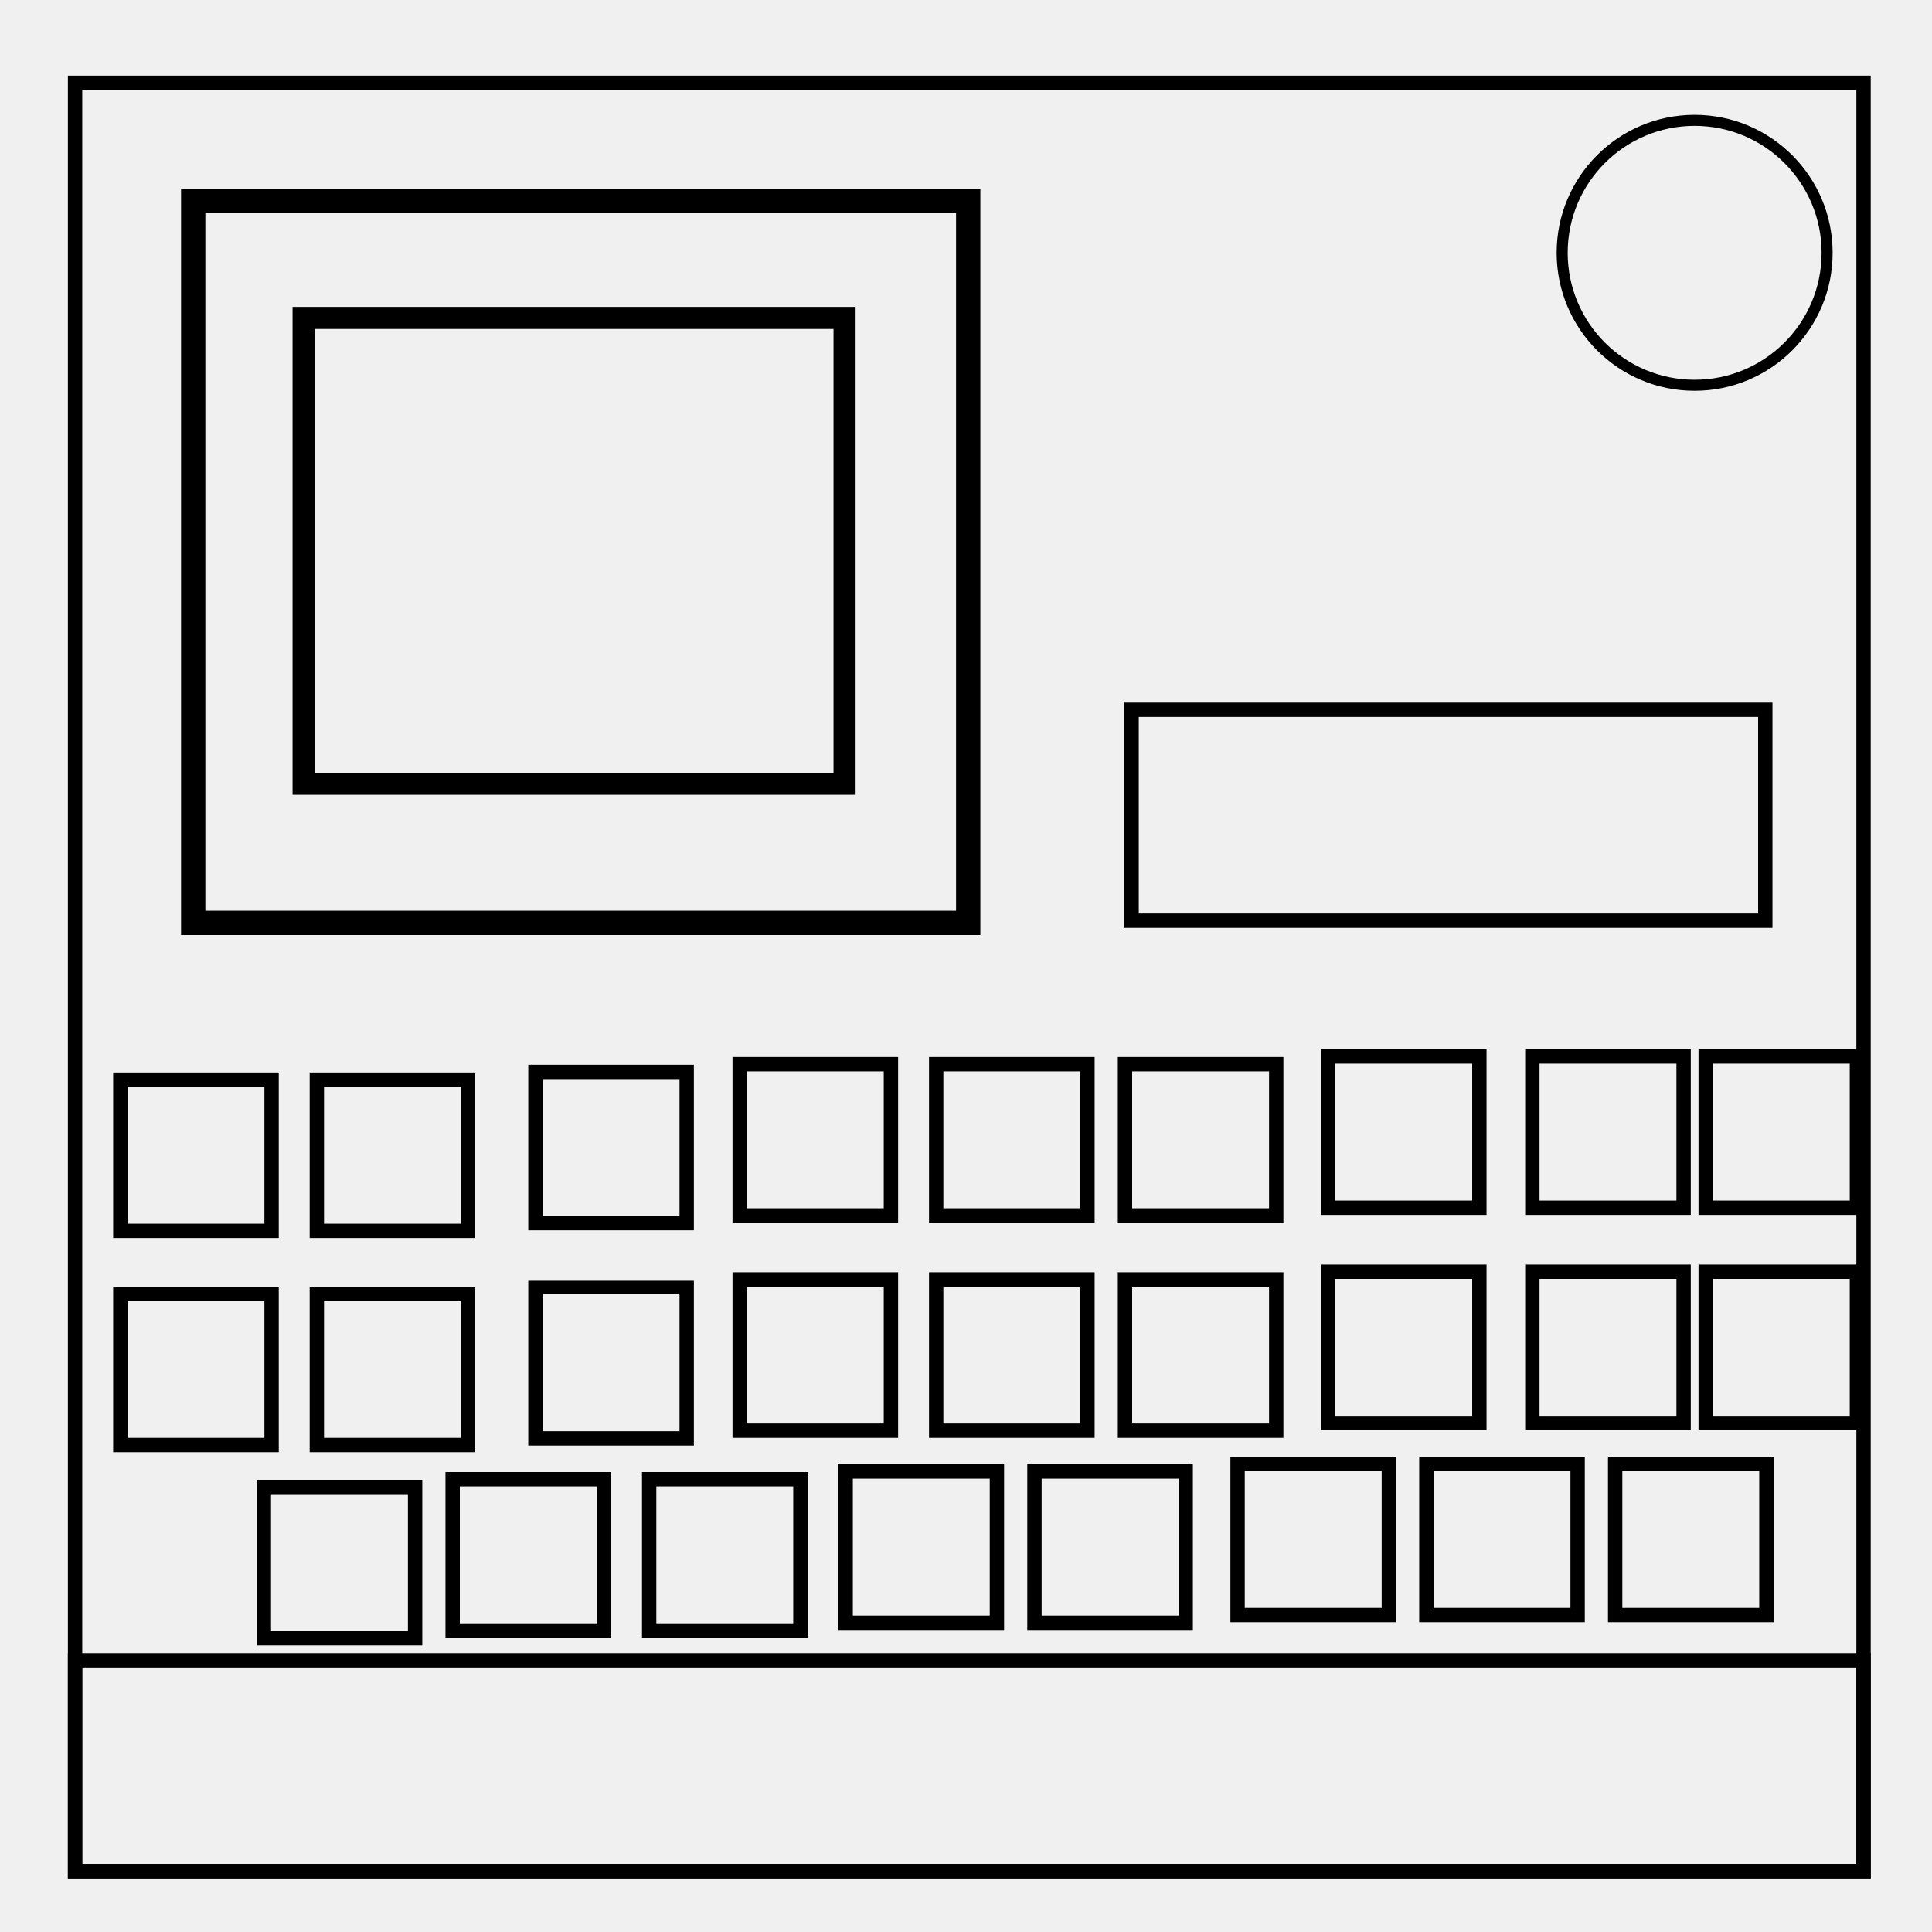
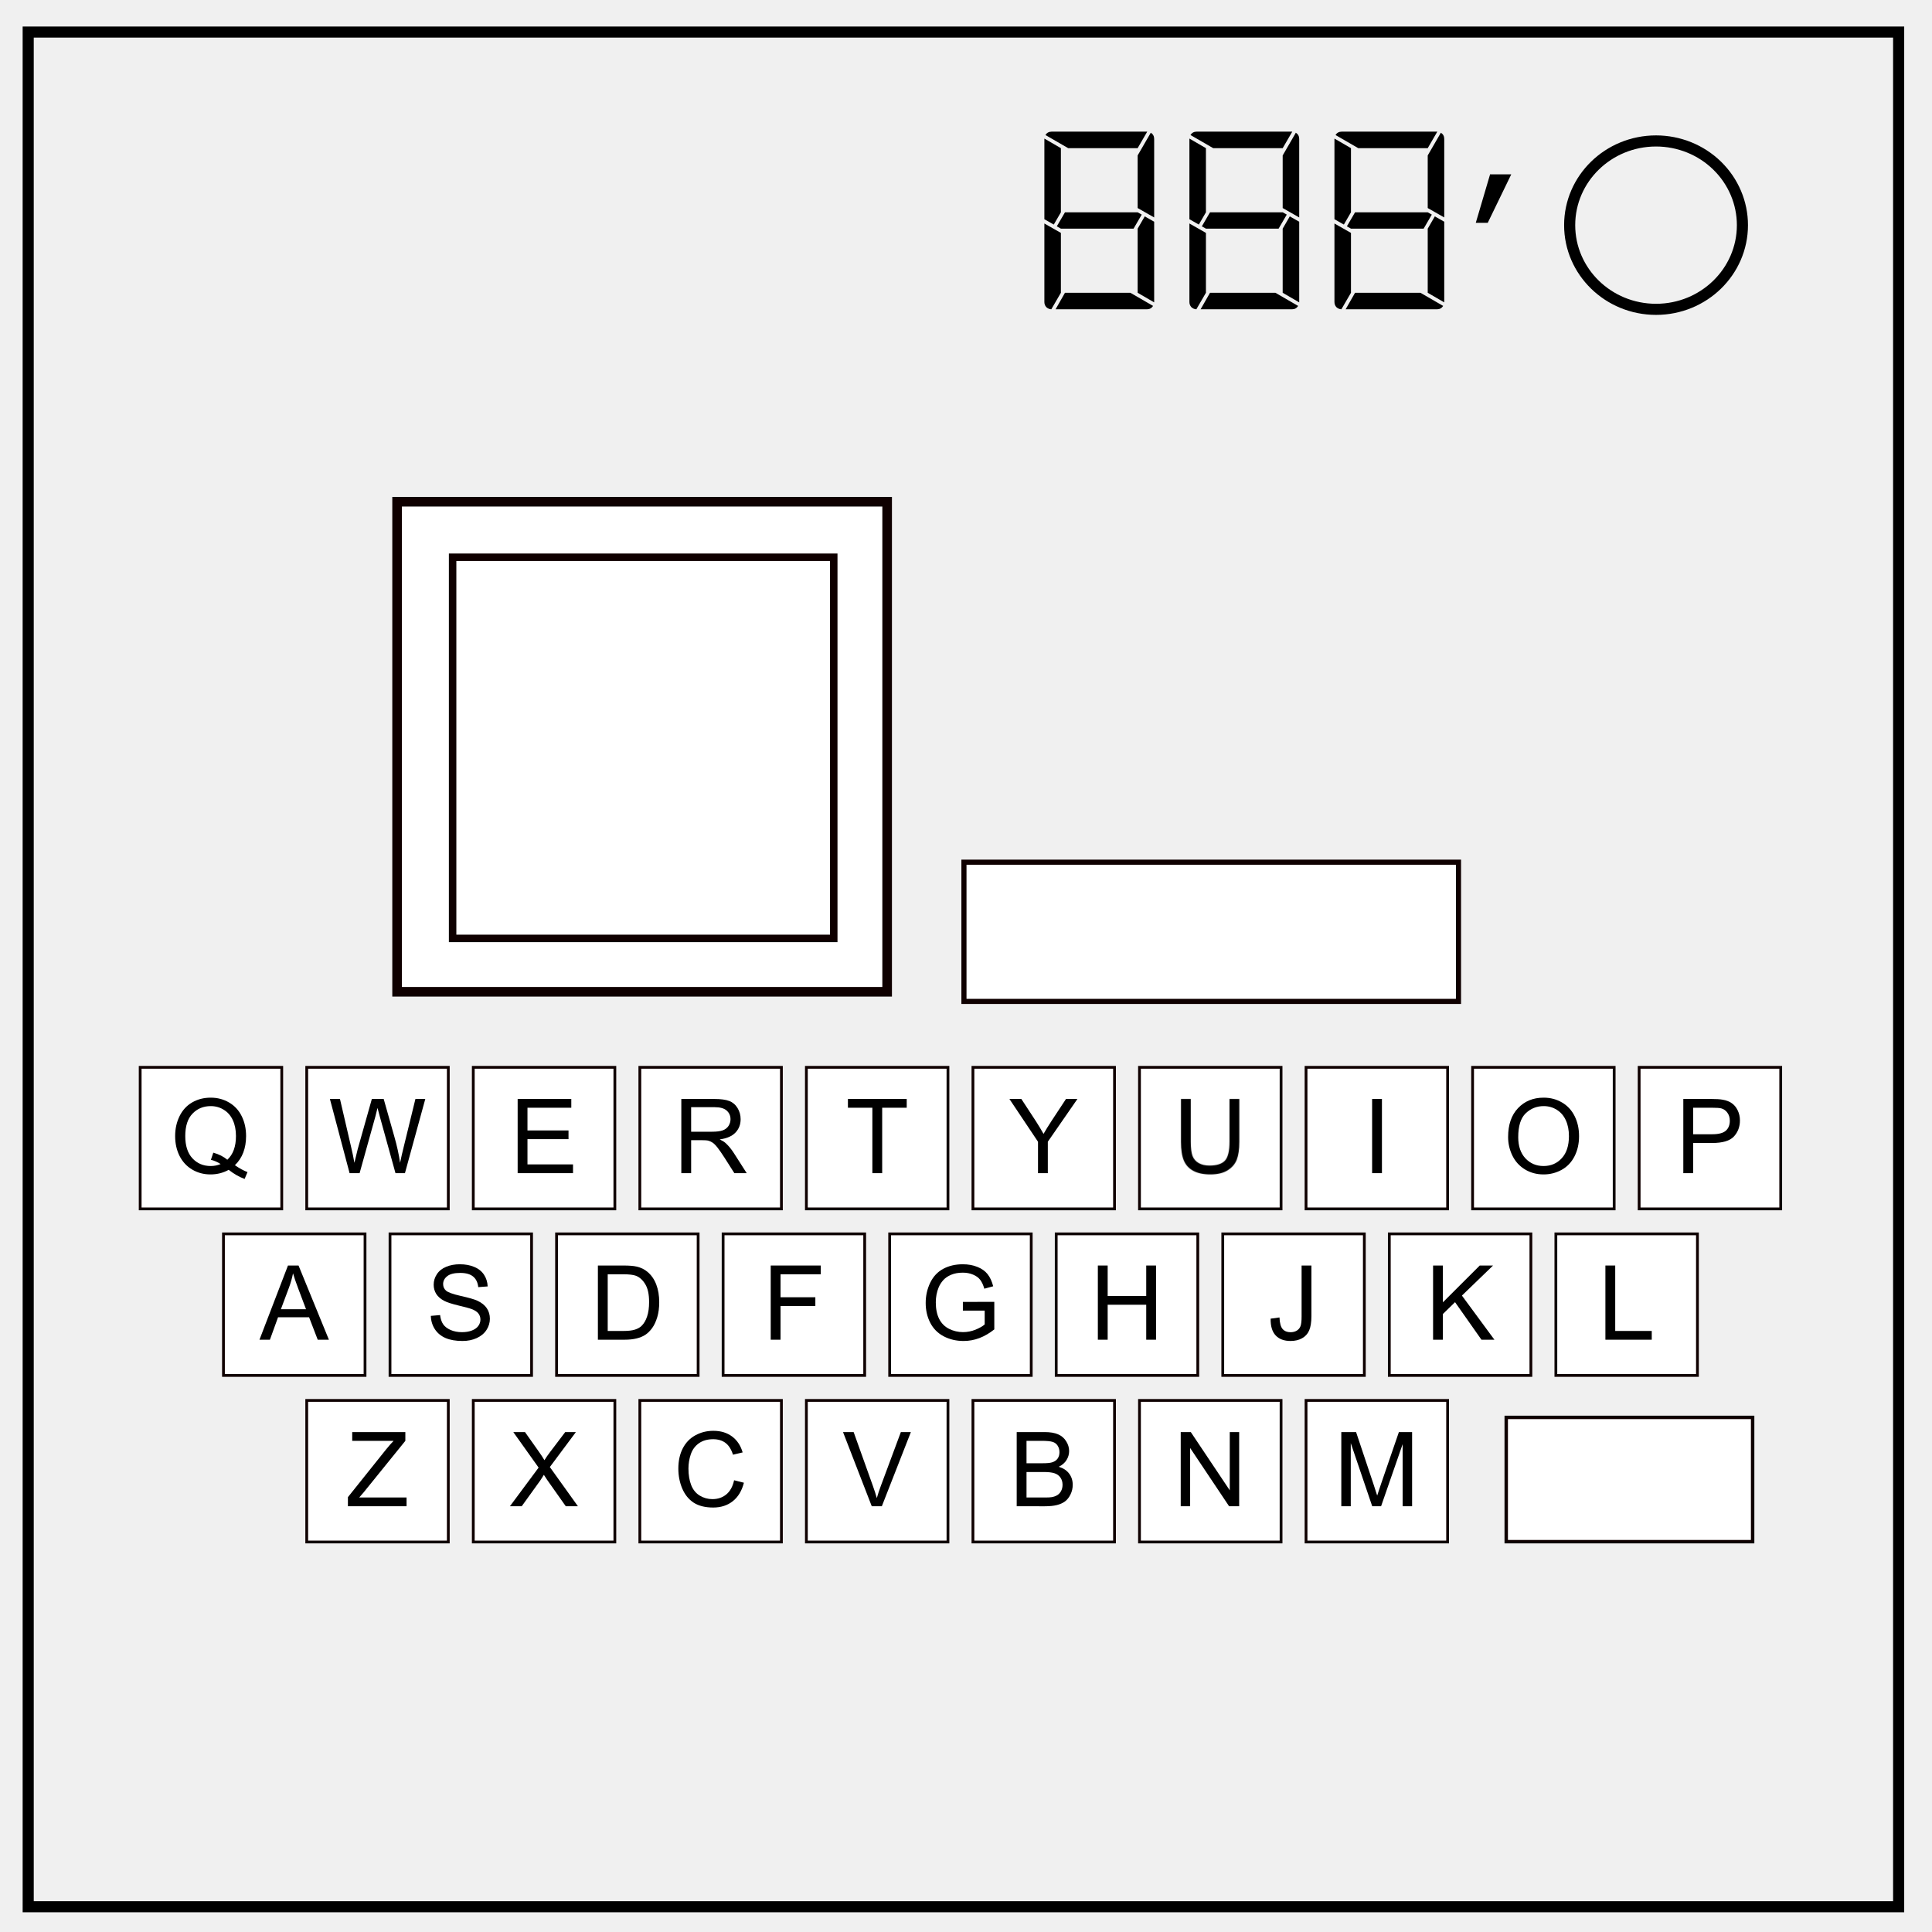
- <svg xmlns="http://www.w3.org/2000/svg" width="175" height="175">
-   <path fill="none" stroke="#000" stroke-width="1.3" d="M6.8 7.5h162v162H6.8z" />
-   <path fill="none" stroke="#000" stroke-width="2.2" d="M17.5 18.2h70.2v65.4H17.5z" />
-   <rect width="49" height="42.2" x="27.5" y="28.8" fill="none" stroke="#000" stroke-width="2" ry="0" />
-   <circle cx="153.5" cy="22.9" r="12" fill="none" stroke="#000" />
-   <path fill="none" stroke="#000" stroke-width="1.3" d="M102.5 64.3h57.4v19.1h-57.4zM6.8 150.4h162v19.1H6.8zm4.1-52.6h13.7v13.7H10.9zM28.7 97.8h13.7v13.7H28.7zM67 96.4h13.7v13.7H67zm-18.5.7h13.7v13.7H48.5zm36.3-.7h13.7v13.7H84.8zm17.1 0h13.7v13.7h-13.7zm36.9-.7h13.7v13.7h-13.7zm-18.5 0H134v13.7h-13.7zm34.2 0h13.7v13.7h-13.7zM10.9 117.2h13.7v13.7H10.9zm17.8 0h13.7v13.7H28.7zm38.3-1.3h13.7v13.7H67zm-18.5.7h13.7v13.7H48.5zm36.3-.7h13.7v13.7H84.8zm17.1 0h13.7v13.7h-13.7zm36.9-.7h13.7v13.7h-13.7zm-18.5 0H134v13.7h-13.7zm34.2 0h13.7v13.7h-13.7zM41 134h13.7v13.7H41zm-17.1.7h13.7v13.7H23.9zm34.9-.7h13.7v13.7H58.8zm17.8-.7h13.7V147H76.6zm17.1 0h13.7V147H93.7zm18.4-.7h13.7v13.7h-13.7zm17.1 0h13.7v13.7h-13.7zm17.1 0H160v13.7h-13.7z" />
+ <svg xmlns="http://www.w3.org/2000/svg" viewBox="0 0 348 348" fill="none">
+   <defs>
+     <filter id="a" x="-.028" width="1.055" y="-.021" height="1.043" color-interpolation-filters="sRGB">
+       <feGaussianBlur stdDeviation=".12" />
+     </filter>
+   </defs>
+   <path d="M5.079 5.776h336.913v337.67H5.08z" stroke-width="2" stroke="#000" />
+   <path d="M282.734 40.554c0-8.376 6.966-15.165 15.56-15.165 4.126 0 8.084 1.597 11.001 4.441 2.918 2.844 4.558 6.702 4.558 10.724 0 8.376-6.966 15.165-15.56 15.165-8.593 0-15.559-6.79-15.559-15.165z" stroke-width="2" stroke="#000" />
+   <path d="M25.5 192.5h25v25h-25zM55.5 192.5h25v25h-25zM85.5 192.5h25v25h-25zM115.5 192.5h25v25h-25zM145.5 192.5h25v25h-25zM175.5 192.5h25v25h-25zM205.5 192.5h25v25h-25zM235.5 192.5h25v25h-25zM265.5 192.5h25v25h-25zM295.5 192.5h25v25h-25zM40.5 222.5h25v25h-25zM70.5 222.5h25v25h-25zM100.5 222.5h25v25h-25zM130.5 222.5h25v25h-25zM160.5 222.5h25v25h-25zM190.5 222.5h25v25h-25zM220.5 222.5h25v25h-25zM250.5 222.5h25v25h-25zM280.5 222.5h25v25h-25zM55.5 252.5h25v25h-25zM85.5 252.5h25v25h-25zM115.5 252.5h25v25h-25zM145.5 252.5h25v25h-25zM175.5 252.5h25v25h-25zM205.5 252.5h25v25h-25zM235.5 252.5h25v25h-25z" fill="#fff" stroke="#0f0000" paint-order="markers stroke fill" />
+   <path d="M271.617 255.617h43.766v21.766h-43.766z" fill="#fff" stroke="#0f0000" stroke-width="1.235" paint-order="markers stroke fill" />
+   <path d="M174.092 155.762h88.155v24.154h-88.155z" fill="#fff" stroke="#0f0000" stroke-width="1.846" paint-order="markers stroke fill" />
+   <path d="M72.392 91.24h86.538v86.538H72.392z" fill="#fff" stroke="#0f0000" stroke-width="3.462" paint-order="markers stroke fill" />
+   <path d="M82.2 101.047h67.307v67.308H82.2z" fill="#fff" stroke="#0f0000" stroke-width="2.692" paint-order="markers stroke fill" />
+   <g aria-label="888’" style="line-height:1.25;-inkscape-font-specification:'DSEG7 Modern, Normal';font-variant-ligatures:normal;font-variant-caps:normal;font-variant-numeric:normal;font-feature-settings:normal;text-align:start" font-weight="400" font-size="32" font-family="DSEG7 Modern" letter-spacing="0" word-spacing="0" fill="#000">
+     <path d="M189.813 40.448l-1.696-.96V24.96l2.976 1.728V38.24zm15.84-1.792l-1.472 2.528h-13.088l-.736-.416 1.472-2.528h13.088zm.544.32l1.696.96v14.528l-2.976-1.728V41.184zm-2.592 13.76l4.096 2.368q-.384.608-1.12.608h-16.448l1.696-2.976zm-14.24 2.976q-.512-.032-.896-.384-.352-.384-.352-.928V40.256l2.976 1.696v10.784zm17.92-31.808q.608.384.608 1.12v14.144l-2.976-1.696V28zm-14.88 2.784l-4.096-2.368q.384-.608 1.12-.608h17.216l-1.728 2.976zM215.938 40.448l-1.696-.96V24.96l2.976 1.728V38.24zm15.84-1.792l-1.472 2.528h-13.088l-.736-.416 1.472-2.528h13.088zm.544.32l1.696.96v14.528l-2.976-1.728V41.184zm-2.592 13.76l4.096 2.368q-.384.608-1.12.608h-16.448l1.696-2.976zm-14.24 2.976q-.512-.032-.896-.384-.352-.384-.352-.928V40.256l2.976 1.696v10.784zm17.92-31.808q.608.384.608 1.12v14.144l-2.976-1.696V28zm-14.88 2.784l-4.096-2.368q.384-.608 1.12-.608h17.216l-1.728 2.976zM242.063 40.448l-1.696-.96V24.96l2.976 1.728V38.24zm15.84-1.792l-1.472 2.528h-13.088l-.736-.416 1.472-2.528h13.088zm.544.32l1.696.96v14.528l-2.976-1.728V41.184zm-2.592 13.76l4.096 2.368q-.384.608-1.12.608h-16.448l1.696-2.976zm-14.24 2.976q-.512-.032-.896-.384-.352-.384-.352-.928V40.256l2.976 1.696v10.784zm17.92-31.808q.608.384.608 1.12v14.144l-2.976-1.696V28zm-14.88 2.784l-4.096-2.368q.384-.608 1.12-.608h17.216l-1.728 2.976zM272.215 31.4l-4.235 8.734h-2.156l2.578-8.735z" />
+   </g>
+   <g style="line-height:1.25;-inkscape-font-specification:'Arial, Normal';font-variant-ligatures:normal;font-variant-caps:normal;font-variant-numeric:normal;font-feature-settings:normal;text-align:center">
+     <path d="M93.242 211.314v-13.362h9.662v1.577H95.01v4.092h7.392v1.568H95.01v4.548h8.204v1.577z" aria-label="E" font-weight="400" font-size="18.667" font-family="Arial" letter-spacing="0" word-spacing="0" text-anchor="middle" fill="#000" />
+   </g>
+   <g style="line-height:1.25;-inkscape-font-specification:'Arial, Normal';font-variant-ligatures:normal;font-variant-caps:normal;font-variant-numeric:normal;font-feature-settings:normal;text-align:center">
+     <path d="M62.969 211.314l-3.546-13.362h1.814l2.033 8.76q.328 1.376.565 2.734.51-2.142.601-2.47l2.543-9.024h2.133l1.914 6.763q.72 2.516 1.04 4.73.254-1.266.664-2.907l2.097-8.586h1.777l-3.664 13.362h-1.704l-2.817-10.18q-.355-1.277-.419-1.569-.21.921-.392 1.568l-2.835 10.181z" aria-label="W" font-weight="400" font-size="18.667" font-family="Arial" letter-spacing="0" word-spacing="0" text-anchor="middle" fill="#000" />
+   </g>
+   <g style="line-height:1.25;-inkscape-font-specification:'Arial, Normal';font-variant-ligatures:normal;font-variant-caps:normal;font-variant-numeric:normal;font-feature-settings:normal;text-align:center">
+     <path d="M42.311 209.883q1.23.848 2.27 1.24l-.52 1.23q-1.44-.52-2.87-1.64-1.487.829-3.282.829-1.814 0-3.29-.875-1.477-.875-2.28-2.461-.792-1.586-.792-3.573 0-1.978.802-3.6.802-1.623 2.279-2.47 1.485-.848 3.317-.848 1.85 0 3.336.884 1.486.875 2.26 2.461.785 1.577.785 3.564 0 1.65-.502 2.971-.501 1.313-1.513 2.288zm-3.892-2.26q1.532.428 2.525 1.276 1.559-1.422 1.559-4.275 0-1.622-.556-2.835-.547-1.212-1.614-1.877-1.057-.675-2.379-.675-1.977 0-3.28 1.358-1.304 1.35-1.304 4.038 0 2.607 1.285 4.001 1.294 1.395 3.3 1.395.947 0 1.786-.356-.83-.537-1.75-.765z" aria-label="Q" font-weight="400" font-size="18.667" font-family="Arial" letter-spacing="0" word-spacing="0" text-anchor="middle" fill="#000" stroke-width=".1" />
+   </g>
+   <g style="line-height:1.25;-inkscape-font-specification:'Arial, Normal';font-variant-ligatures:normal;font-variant-caps:normal;font-variant-numeric:normal;font-feature-settings:normal;text-align:center">
+     <path d="M122.723 211.314v-13.362h5.924q1.787 0 2.716.365.93.355 1.486 1.267.556.911.556 2.014 0 1.422-.92 2.397-.921.975-2.844 1.24.701.337 1.066.665.775.711 1.467 1.777l2.325 3.637h-2.224l-1.768-2.78q-.775-1.203-1.277-1.841-.5-.638-.902-.893-.392-.255-.802-.356-.3-.064-.984-.064h-2.051v5.934zm1.768-7.465h3.8q1.213 0 1.897-.246.683-.255 1.039-.802.355-.556.355-1.203 0-.948-.693-1.559-.683-.61-2.169-.61h-4.23z" aria-label="R" font-weight="400" font-size="18.667" font-family="Arial" letter-spacing="0" word-spacing="0" text-anchor="middle" fill="#000" />
+   </g>
+   <g style="line-height:1.25;-inkscape-font-specification:'Arial, Normal';font-variant-ligatures:normal;font-variant-caps:normal;font-variant-numeric:normal;font-feature-settings:normal;text-align:center">
+     <path d="M157.134 211.314V199.53h-4.402v-1.577h10.59v1.577h-4.42v11.785z" aria-label="T" font-weight="400" font-size="18.667" font-family="Arial" letter-spacing="0" word-spacing="0" text-anchor="middle" fill="#000" />
+   </g>
+   <g style="line-height:1.25;-inkscape-font-specification:'Arial, Normal';font-variant-ligatures:normal;font-variant-caps:normal;font-variant-numeric:normal;font-feature-settings:normal;text-align:center">
+     <path d="M186.97 211.314v-5.66l-5.15-7.702h2.151l2.634 4.029q.73 1.13 1.359 2.26.601-1.048 1.458-2.36l2.588-3.929h2.06l-5.332 7.702v5.66z" aria-label="Y" font-weight="400" font-size="18.667" font-family="Arial" letter-spacing="0" word-spacing="0" text-anchor="middle" fill="#000" />
+   </g>
+   <g aria-label="U" transform="translate(0 2)" style="line-height:1.25;-inkscape-font-specification:'Arial, Normal';font-variant-ligatures:normal;font-variant-caps:normal;font-variant-numeric:normal;font-feature-settings:normal;text-align:center" font-weight="400" font-size="18.667" font-family="Arial" letter-spacing="0" word-spacing="0" text-anchor="middle" fill="#000" paint-order="markers stroke fill" filter="url(#a)">
+     <path d="M221.464 195.952h1.768v7.72q0 2.014-.456 3.2-.456 1.184-1.65 1.932-1.185.738-3.117.738-1.877 0-3.071-.647-1.195-.647-1.705-1.869-.51-1.23-.51-3.354v-7.72h1.768v7.711q0 1.74.319 2.57.328.82 1.112 1.267.793.447 1.932.447 1.95 0 2.78-.884.83-.884.83-3.4z" />
+   </g>
+   <g style="line-height:1.25;-inkscape-font-specification:'Arial, Normal';font-variant-ligatures:normal;font-variant-caps:normal;font-variant-numeric:normal;font-feature-settings:normal;text-align:center">
+     <path d="M247.152 211.314v-13.362h1.769v13.362z" aria-label="I" font-weight="400" font-size="18.667" font-family="Arial" letter-spacing="0" word-spacing="0" text-anchor="middle" fill="#000" />
+   </g>
+   <g style="line-height:1.25;-inkscape-font-specification:'Arial, Normal';font-variant-ligatures:normal;font-variant-caps:normal;font-variant-numeric:normal;font-feature-settings:normal;text-align:center">
+     <path d="M271.647 204.806q0-3.327 1.787-5.204 1.786-1.887 4.612-1.887 1.85 0 3.336.884 1.485.884 2.26 2.47.784 1.577.784 3.582 0 2.033-.82 3.637t-2.325 2.434q-1.504.82-3.245.82-1.886 0-3.372-.912-1.486-.911-2.251-2.488-.766-1.577-.766-3.336zm1.823.028q0 2.415 1.294 3.81 1.304 1.385 3.263 1.385 1.996 0 3.282-1.404 1.294-1.403 1.294-3.983 0-1.631-.556-2.844-.547-1.22-1.613-1.886-1.058-.675-2.38-.675-1.877 0-3.235 1.294-1.349 1.286-1.349 4.303z" aria-label="O" font-weight="400" font-size="18.667" font-family="Arial" letter-spacing="0" word-spacing="0" text-anchor="middle" fill="#000" />
+   </g>
+   <g style="line-height:1.25;-inkscape-font-specification:'Arial, Normal';font-variant-ligatures:normal;font-variant-caps:normal;font-variant-numeric:normal;font-feature-settings:normal;text-align:center">
+     <path d="M303.206 211.314v-13.362h5.04q1.33 0 2.033.128.984.164 1.65.629.665.455 1.066 1.285.41.83.41 1.823 0 1.704-1.085 2.889-1.084 1.176-3.919 1.176h-3.427v5.432zm1.768-7.009h3.454q1.714 0 2.434-.638.72-.638.72-1.796 0-.838-.428-1.43-.42-.602-1.112-.794-.447-.118-1.65-.118h-3.418z" aria-label="P" font-weight="400" font-size="18.667" font-family="Arial" letter-spacing="0" word-spacing="0" text-anchor="middle" fill="#000" />
+   </g>
+   <g style="line-height:1.25;-inkscape-font-specification:'Arial, Normal';font-variant-ligatures:normal;font-variant-caps:normal;font-variant-numeric:normal;font-feature-settings:normal;text-align:center">
+     <path d="M46.738 241.314l5.132-13.362h1.905l5.468 13.362H57.23l-1.558-4.047h-5.588l-1.467 4.047zm3.856-5.487h4.53l-1.395-3.7q-.638-1.687-.948-2.771-.255 1.285-.72 2.552z" aria-label="A" font-weight="400" font-size="18.667" font-family="Arial" letter-spacing="0" word-spacing="0" text-anchor="middle" fill="#000" />
+   </g>
+   <g style="line-height:1.25;-inkscape-font-specification:'Arial, Normal';font-variant-ligatures:normal;font-variant-caps:normal;font-variant-numeric:normal;font-feature-settings:normal;text-align:center">
+     <path d="M77.604 237.021l1.668-.146q.119 1.003.547 1.65.438.638 1.349 1.04.911.391 2.05.391 1.012 0 1.787-.3.775-.302 1.149-.821.382-.529.382-1.149 0-.628-.364-1.093-.365-.474-1.203-.793-.538-.21-2.38-.647-1.84-.447-2.579-.839-.957-.501-1.43-1.24-.465-.747-.465-1.667 0-1.012.574-1.887.574-.884 1.677-1.34 1.103-.456 2.452-.456 1.485 0 2.616.483 1.139.474 1.75 1.404.61.93.656 2.105l-1.695.128q-.137-1.267-.93-1.914-.784-.647-2.324-.647-1.605 0-2.343.592-.729.584-.729 1.413 0 .72.52 1.185.51.465 2.661.957 2.16.483 2.962.848 1.167.537 1.723 1.367.556.82.556 1.896 0 1.066-.61 2.014-.611.939-1.76 1.467-1.14.52-2.57.52-1.814 0-3.044-.529-1.222-.528-1.924-1.586-.692-1.066-.729-2.406z" aria-label="S" font-weight="400" font-size="18.667" font-family="Arial" letter-spacing="0" word-spacing="0" text-anchor="middle" fill="#000" />
+   </g>
+   <g style="line-height:1.25;-inkscape-font-specification:'Arial, Normal';font-variant-ligatures:normal;font-variant-caps:normal;font-variant-numeric:normal;font-feature-settings:normal;text-align:center">
+     <path d="M107.695 241.314v-13.362h4.603q1.559 0 2.38.192 1.148.264 1.959.957 1.057.893 1.577 2.287.528 1.386.528 3.172 0 1.522-.355 2.698-.356 1.176-.912 1.95-.556.766-1.221 1.213-.656.437-1.595.665-.93.228-2.142.228zm1.769-1.577h2.852q1.322 0 2.07-.246.756-.246 1.203-.693.628-.628.975-1.686.355-1.066.355-2.58 0-2.096-.692-3.217-.684-1.13-1.668-1.513-.711-.273-2.288-.273h-2.807z" aria-label="D" font-weight="400" font-size="18.667" font-family="Arial" letter-spacing="0" word-spacing="0" text-anchor="middle" fill="#000" />
+   </g>
+   <g style="line-height:1.25;-inkscape-font-specification:'Arial, Normal';font-variant-ligatures:normal;font-variant-caps:normal;font-variant-numeric:normal;font-feature-settings:normal;text-align:center">
+     <path d="M138.826 241.314v-13.362h9.014v1.577h-7.246v4.138h6.27v1.577h-6.27v6.07z" aria-label="F" font-weight="400" font-size="18.667" font-family="Arial" letter-spacing="0" word-spacing="0" text-anchor="middle" fill="#000" />
+   </g>
+   <g style="line-height:1.25;-inkscape-font-specification:'Arial, Normal';font-variant-ligatures:normal;font-variant-caps:normal;font-variant-numeric:normal;font-feature-settings:normal;text-align:center">
+     <path d="M173.438 236.073v-1.568l5.66-.009v4.959q-1.304 1.039-2.69 1.568-1.385.52-2.843.52-1.969 0-3.582-.84-1.604-.847-2.424-2.442-.82-1.595-.82-3.564 0-1.95.81-3.637.82-1.695 2.352-2.515 1.531-.82 3.527-.82 1.45 0 2.616.473 1.176.465 1.841 1.304.666.838 1.012 2.187l-1.595.438q-.3-1.021-.747-1.604-.447-.584-1.276-.93-.83-.356-1.841-.356-1.213 0-2.097.374-.884.365-1.43.966-.539.602-.84 1.322-.51 1.24-.51 2.689 0 1.786.61 2.99.62 1.202 1.796 1.786 1.176.583 2.498.583 1.148 0 2.242-.437 1.094-.447 1.659-.948v-2.489z" aria-label="G" font-weight="400" font-size="18.667" font-family="Arial" letter-spacing="0" word-spacing="0" text-anchor="middle" fill="#000" />
+   </g>
+   <g style="line-height:1.25;-inkscape-font-specification:'Arial, Normal';font-variant-ligatures:normal;font-variant-caps:normal;font-variant-numeric:normal;font-feature-settings:normal;text-align:center">
+     <path d="M197.75 241.314v-13.362h1.768v5.487h6.946v-5.487h1.768v13.362h-1.768v-6.298h-6.946v6.298z" aria-label="H" font-weight="400" font-size="18.667" font-family="Arial" letter-spacing="0" word-spacing="0" text-anchor="middle" fill="#000" />
+   </g>
+   <g style="line-height:1.25;-inkscape-font-specification:'Arial, Normal';font-variant-ligatures:normal;font-variant-caps:normal;font-variant-numeric:normal;font-feature-settings:normal;text-align:center">
+     <path d="M228.871 237.522l1.595-.218q.064 1.53.574 2.096.51.565 1.413.565.665 0 1.149-.3.483-.31.665-.83.182-.529.182-1.677v-9.206h1.768v9.106q0 1.677-.41 2.597-.4.92-1.285 1.404-.875.483-2.06.483-1.759 0-2.698-1.012-.93-1.011-.893-3.008z" aria-label="J" font-weight="400" font-size="18.667" font-family="Arial" letter-spacing="0" word-spacing="0" text-anchor="middle" fill="#000" />
+   </g>
+   <g style="line-height:1.25;-inkscape-font-specification:'Arial, Normal';font-variant-ligatures:normal;font-variant-caps:normal;font-variant-numeric:normal;font-feature-settings:normal;text-align:center">
+     <path d="M258.133 241.314v-13.362h1.768v6.626l6.635-6.626h2.398l-5.606 5.414 5.852 7.948h-2.334l-4.757-6.763-2.188 2.133v4.63z" aria-label="K" font-weight="400" font-size="18.667" font-family="Arial" letter-spacing="0" word-spacing="0" text-anchor="middle" fill="#000" />
+   </g>
+   <g style="line-height:1.25;-inkscape-font-specification:'Arial, Normal';font-variant-ligatures:normal;font-variant-caps:normal;font-variant-numeric:normal;font-feature-settings:normal;text-align:center">
+     <path d="M289.172 241.314v-13.362h1.768v11.785h6.58v1.577z" aria-label="L" font-weight="400" font-size="18.667" font-family="Arial" letter-spacing="0" word-spacing="0" text-anchor="middle" fill="#000" />
+   </g>
+   <g style="line-height:1.25;-inkscape-font-specification:'Arial, Normal';font-variant-ligatures:normal;font-variant-caps:normal;font-variant-numeric:normal;font-feature-settings:normal;text-align:center">
+     <path d="M62.668 271.314v-1.64l6.845-8.56q.73-.91 1.385-1.585h-7.455v-1.577h9.57v1.577l-7.501 9.27-.811.938h8.53v1.577z" aria-label="Z" font-weight="400" font-size="18.667" font-family="Arial" letter-spacing="0" word-spacing="0" text-anchor="middle" fill="#000" />
+   </g>
+   <g style="line-height:1.25;-inkscape-font-specification:'Arial, Normal';font-variant-ligatures:normal;font-variant-caps:normal;font-variant-numeric:normal;font-feature-settings:normal;text-align:center">
+     <path d="M91.848 271.314l5.168-6.963-4.558-6.399h2.106l2.424 3.427q.757 1.067 1.076 1.64.446-.728 1.057-1.521l2.689-3.546h1.923l-4.694 6.298 5.059 7.064h-2.188l-3.363-4.767q-.283-.41-.583-.893-.447.73-.638 1.003l-3.355 4.657z" aria-label="X" font-weight="400" font-size="18.667" font-family="Arial" letter-spacing="0" word-spacing="0" text-anchor="middle" fill="#000" />
+   </g>
+   <g style="line-height:1.25;-inkscape-font-specification:'Arial, Normal';font-variant-ligatures:normal;font-variant-caps:normal;font-variant-numeric:normal;font-feature-settings:normal;text-align:center">
+     <path d="M132.23 266.63l1.767.446q-.556 2.178-2.005 3.327-1.44 1.139-3.527 1.139-2.16 0-3.518-.875-1.35-.884-2.06-2.552-.702-1.668-.702-3.582 0-2.087.793-3.637.802-1.558 2.27-2.36 1.476-.812 3.244-.812 2.005 0 3.373 1.021 1.367 1.02 1.905 2.871l-1.741.41q-.465-1.458-1.35-2.123-.883-.666-2.223-.666-1.54 0-2.58.739-1.03.738-1.449 1.987-.42 1.24-.42 2.56 0 1.705.493 2.981.501 1.267 1.55 1.896 1.048.629 2.269.629 1.486 0 2.516-.857t1.394-2.543z" aria-label="C" font-weight="400" font-size="18.667" font-family="Arial" letter-spacing="0" word-spacing="0" text-anchor="middle" fill="#000" />
+   </g>
+   <g style="line-height:1.25;-inkscape-font-specification:'Arial, Normal';font-variant-ligatures:normal;font-variant-caps:normal;font-variant-numeric:normal;font-feature-settings:normal;text-align:center">
+     <path d="M157.025 271.314l-5.177-13.362h1.914l3.472 9.707q.42 1.167.702 2.188.31-1.094.72-2.188l3.61-9.707h1.804l-5.231 13.362z" aria-label="V" font-weight="400" font-size="18.667" font-family="Arial" letter-spacing="0" word-spacing="0" text-anchor="middle" fill="#000" />
+   </g>
+   <g style="line-height:1.25;-inkscape-font-specification:'Arial, Normal';font-variant-ligatures:normal;font-variant-caps:normal;font-variant-numeric:normal;font-feature-settings:normal;text-align:center">
+     <path d="M183.133 271.314v-13.362h5.013q1.531 0 2.452.41.93.401 1.449 1.249.529.838.529 1.76 0 .856-.465 1.612-.465.757-1.404 1.222 1.212.355 1.86 1.212.656.857.656 2.023 0 .94-.401 1.75-.392.802-.976 1.24-.583.437-1.467.665-.875.22-2.151.22zm1.768-7.747h2.89q1.175 0 1.686-.155.674-.2 1.011-.666.347-.464.347-1.166 0-.666-.32-1.167-.318-.51-.91-.693-.593-.191-2.033-.191H184.9zm0 6.17h3.327q.857 0 1.203-.064.61-.109 1.02-.364.411-.255.675-.738.265-.493.265-1.13 0-.748-.383-1.295-.383-.556-1.067-.775-.674-.227-1.95-.227h-3.09z" aria-label="B" font-weight="400" font-size="18.667" font-family="Arial" letter-spacing="0" word-spacing="0" text-anchor="middle" fill="#000" />
+   </g>
+   <g style="line-height:1.25;-inkscape-font-specification:'Arial, Normal';font-variant-ligatures:normal;font-variant-caps:normal;font-variant-numeric:normal;font-feature-settings:normal;text-align:center">
+     <path d="M212.677 271.314v-13.362h1.814l7.018 10.491v-10.49h1.695v13.361h-1.813l-7.019-10.5v10.5z" aria-label="N" font-weight="400" font-size="18.667" font-family="Arial" letter-spacing="0" word-spacing="0" text-anchor="middle" fill="#000" />
+   </g>
+   <g style="line-height:1.25;-inkscape-font-specification:'Arial, Normal';font-variant-ligatures:normal;font-variant-caps:normal;font-variant-numeric:normal;font-feature-settings:normal;text-align:center">
+     <path d="M241.602 271.314v-13.362h2.661l3.163 9.461q.437 1.322.638 1.978.228-.73.71-2.142l3.2-9.297h2.379v13.362h-1.705V260.13l-3.882 11.184h-1.595l-3.865-11.375v11.375z" aria-label="M" font-weight="400" font-size="18.667" font-family="Arial" letter-spacing="0" word-spacing="0" text-anchor="middle" fill="#000" />
+   </g>
</svg>
